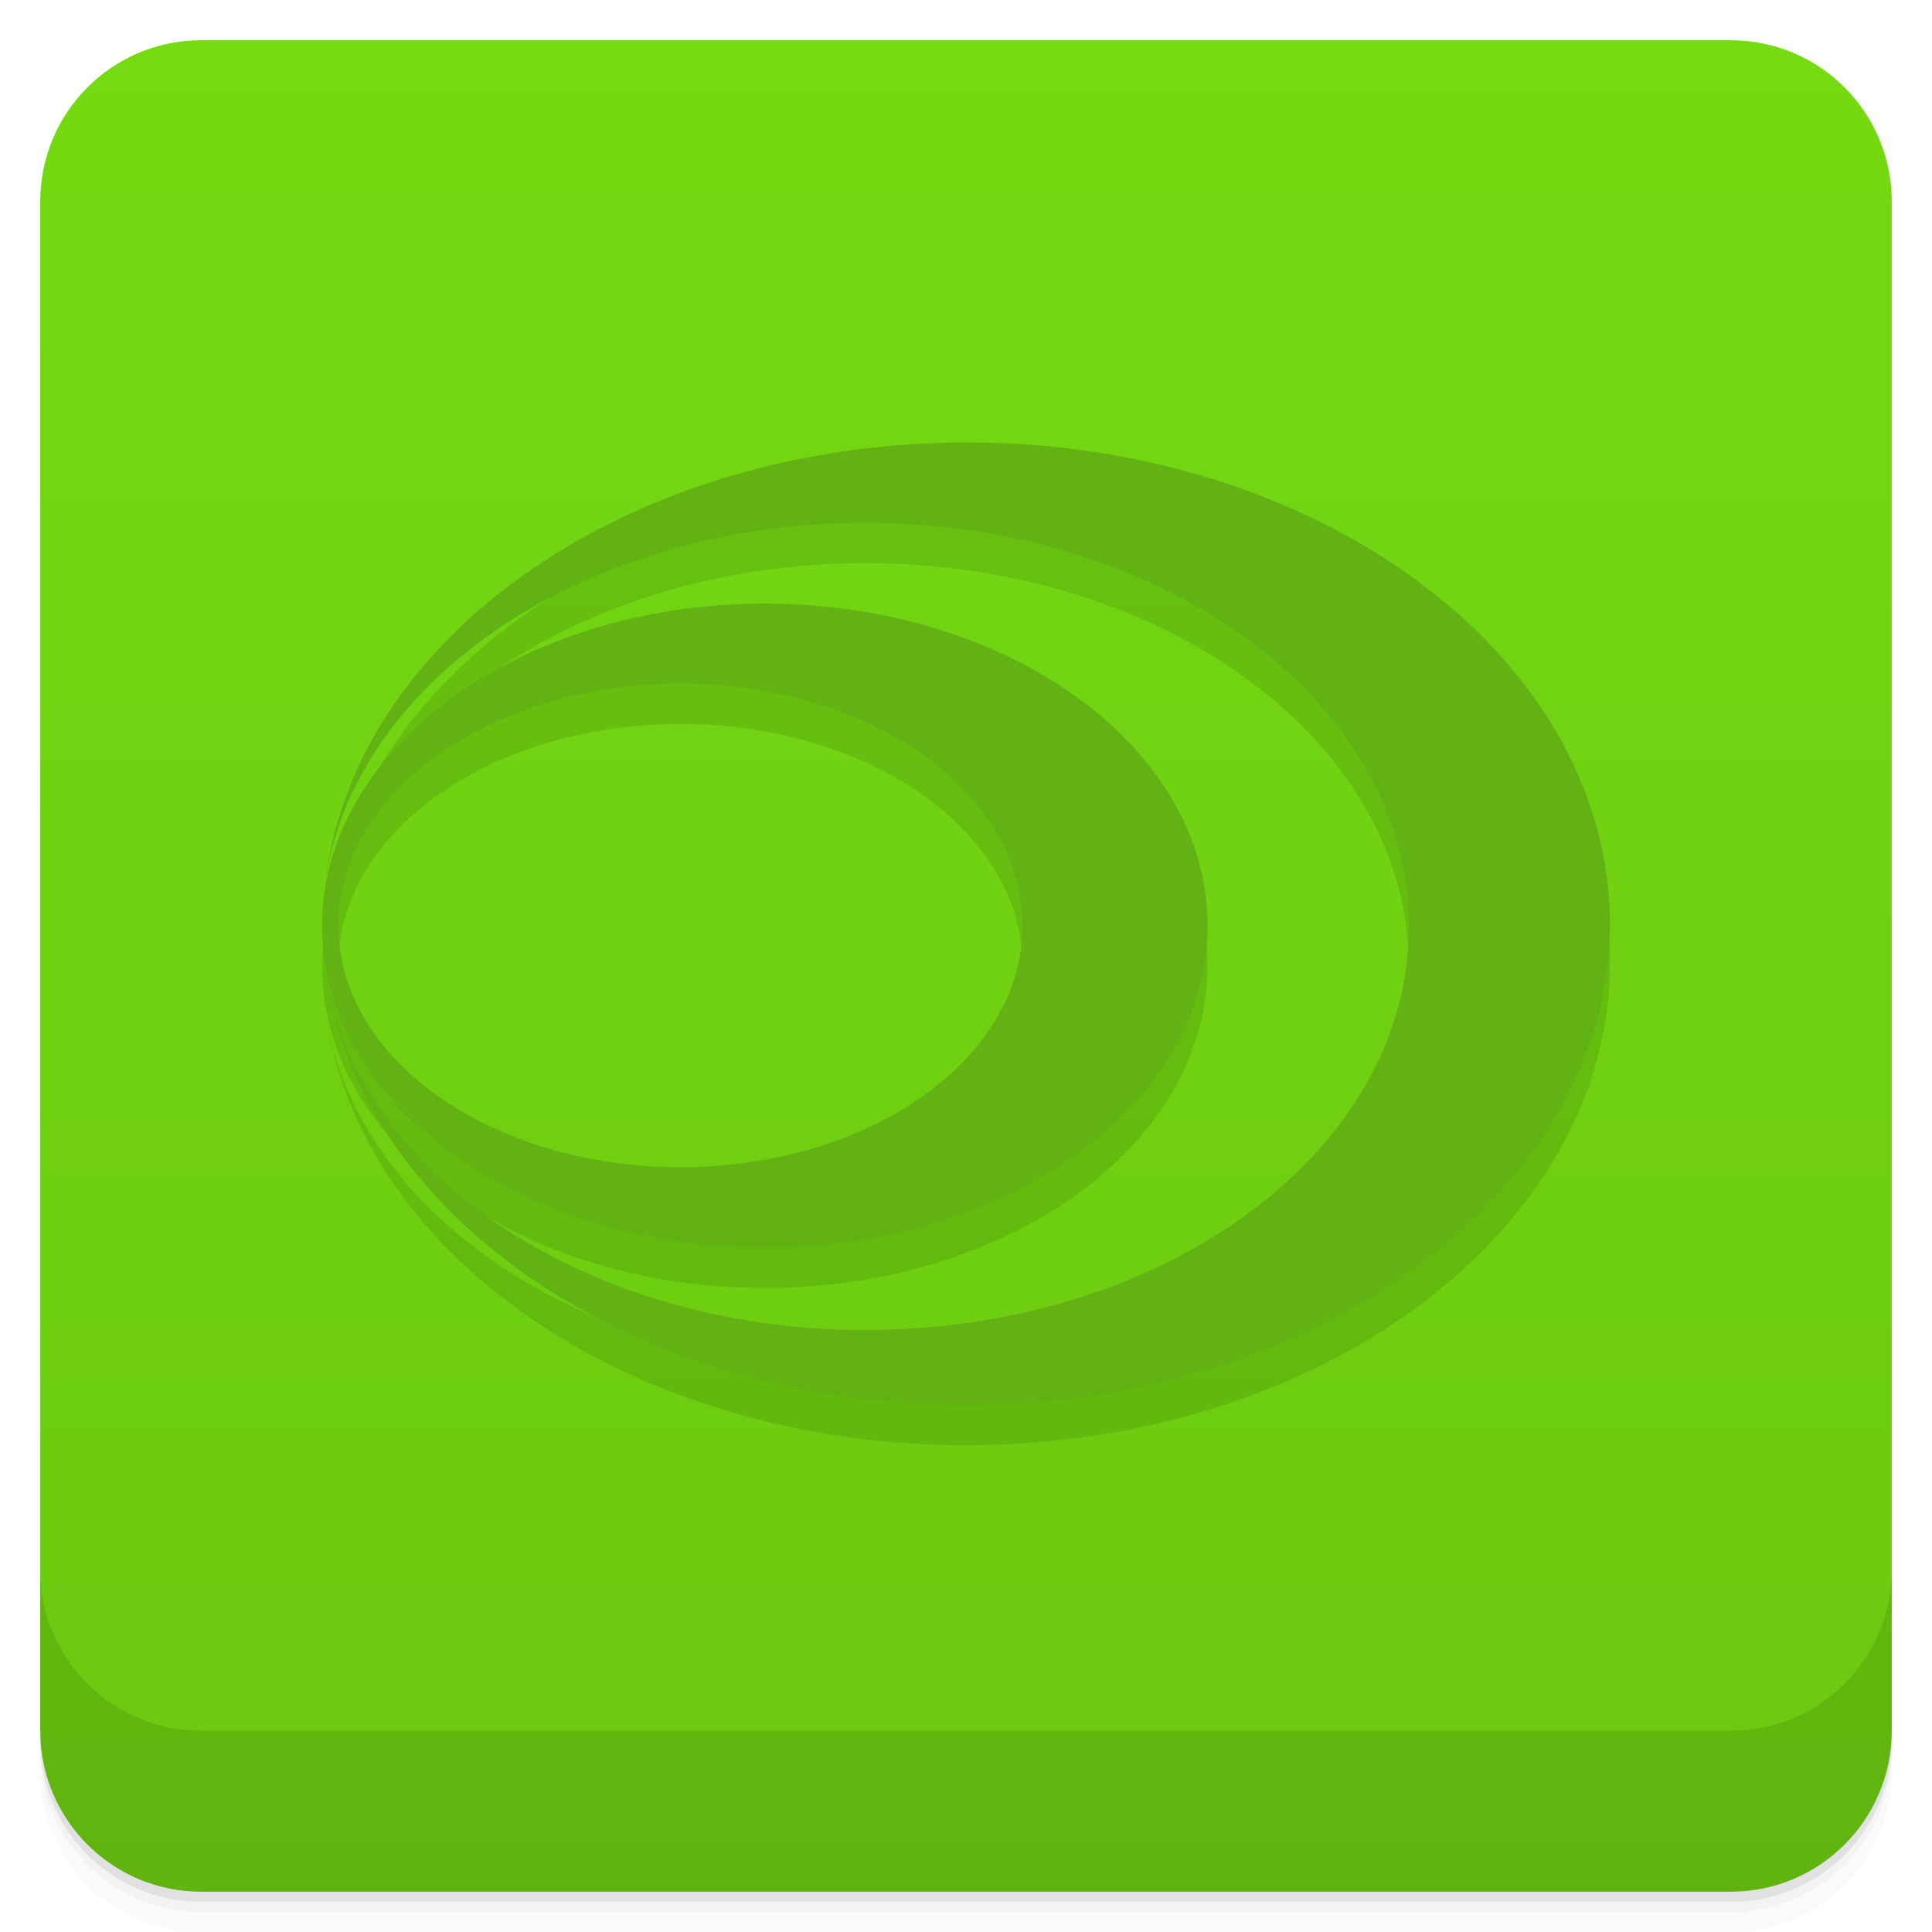
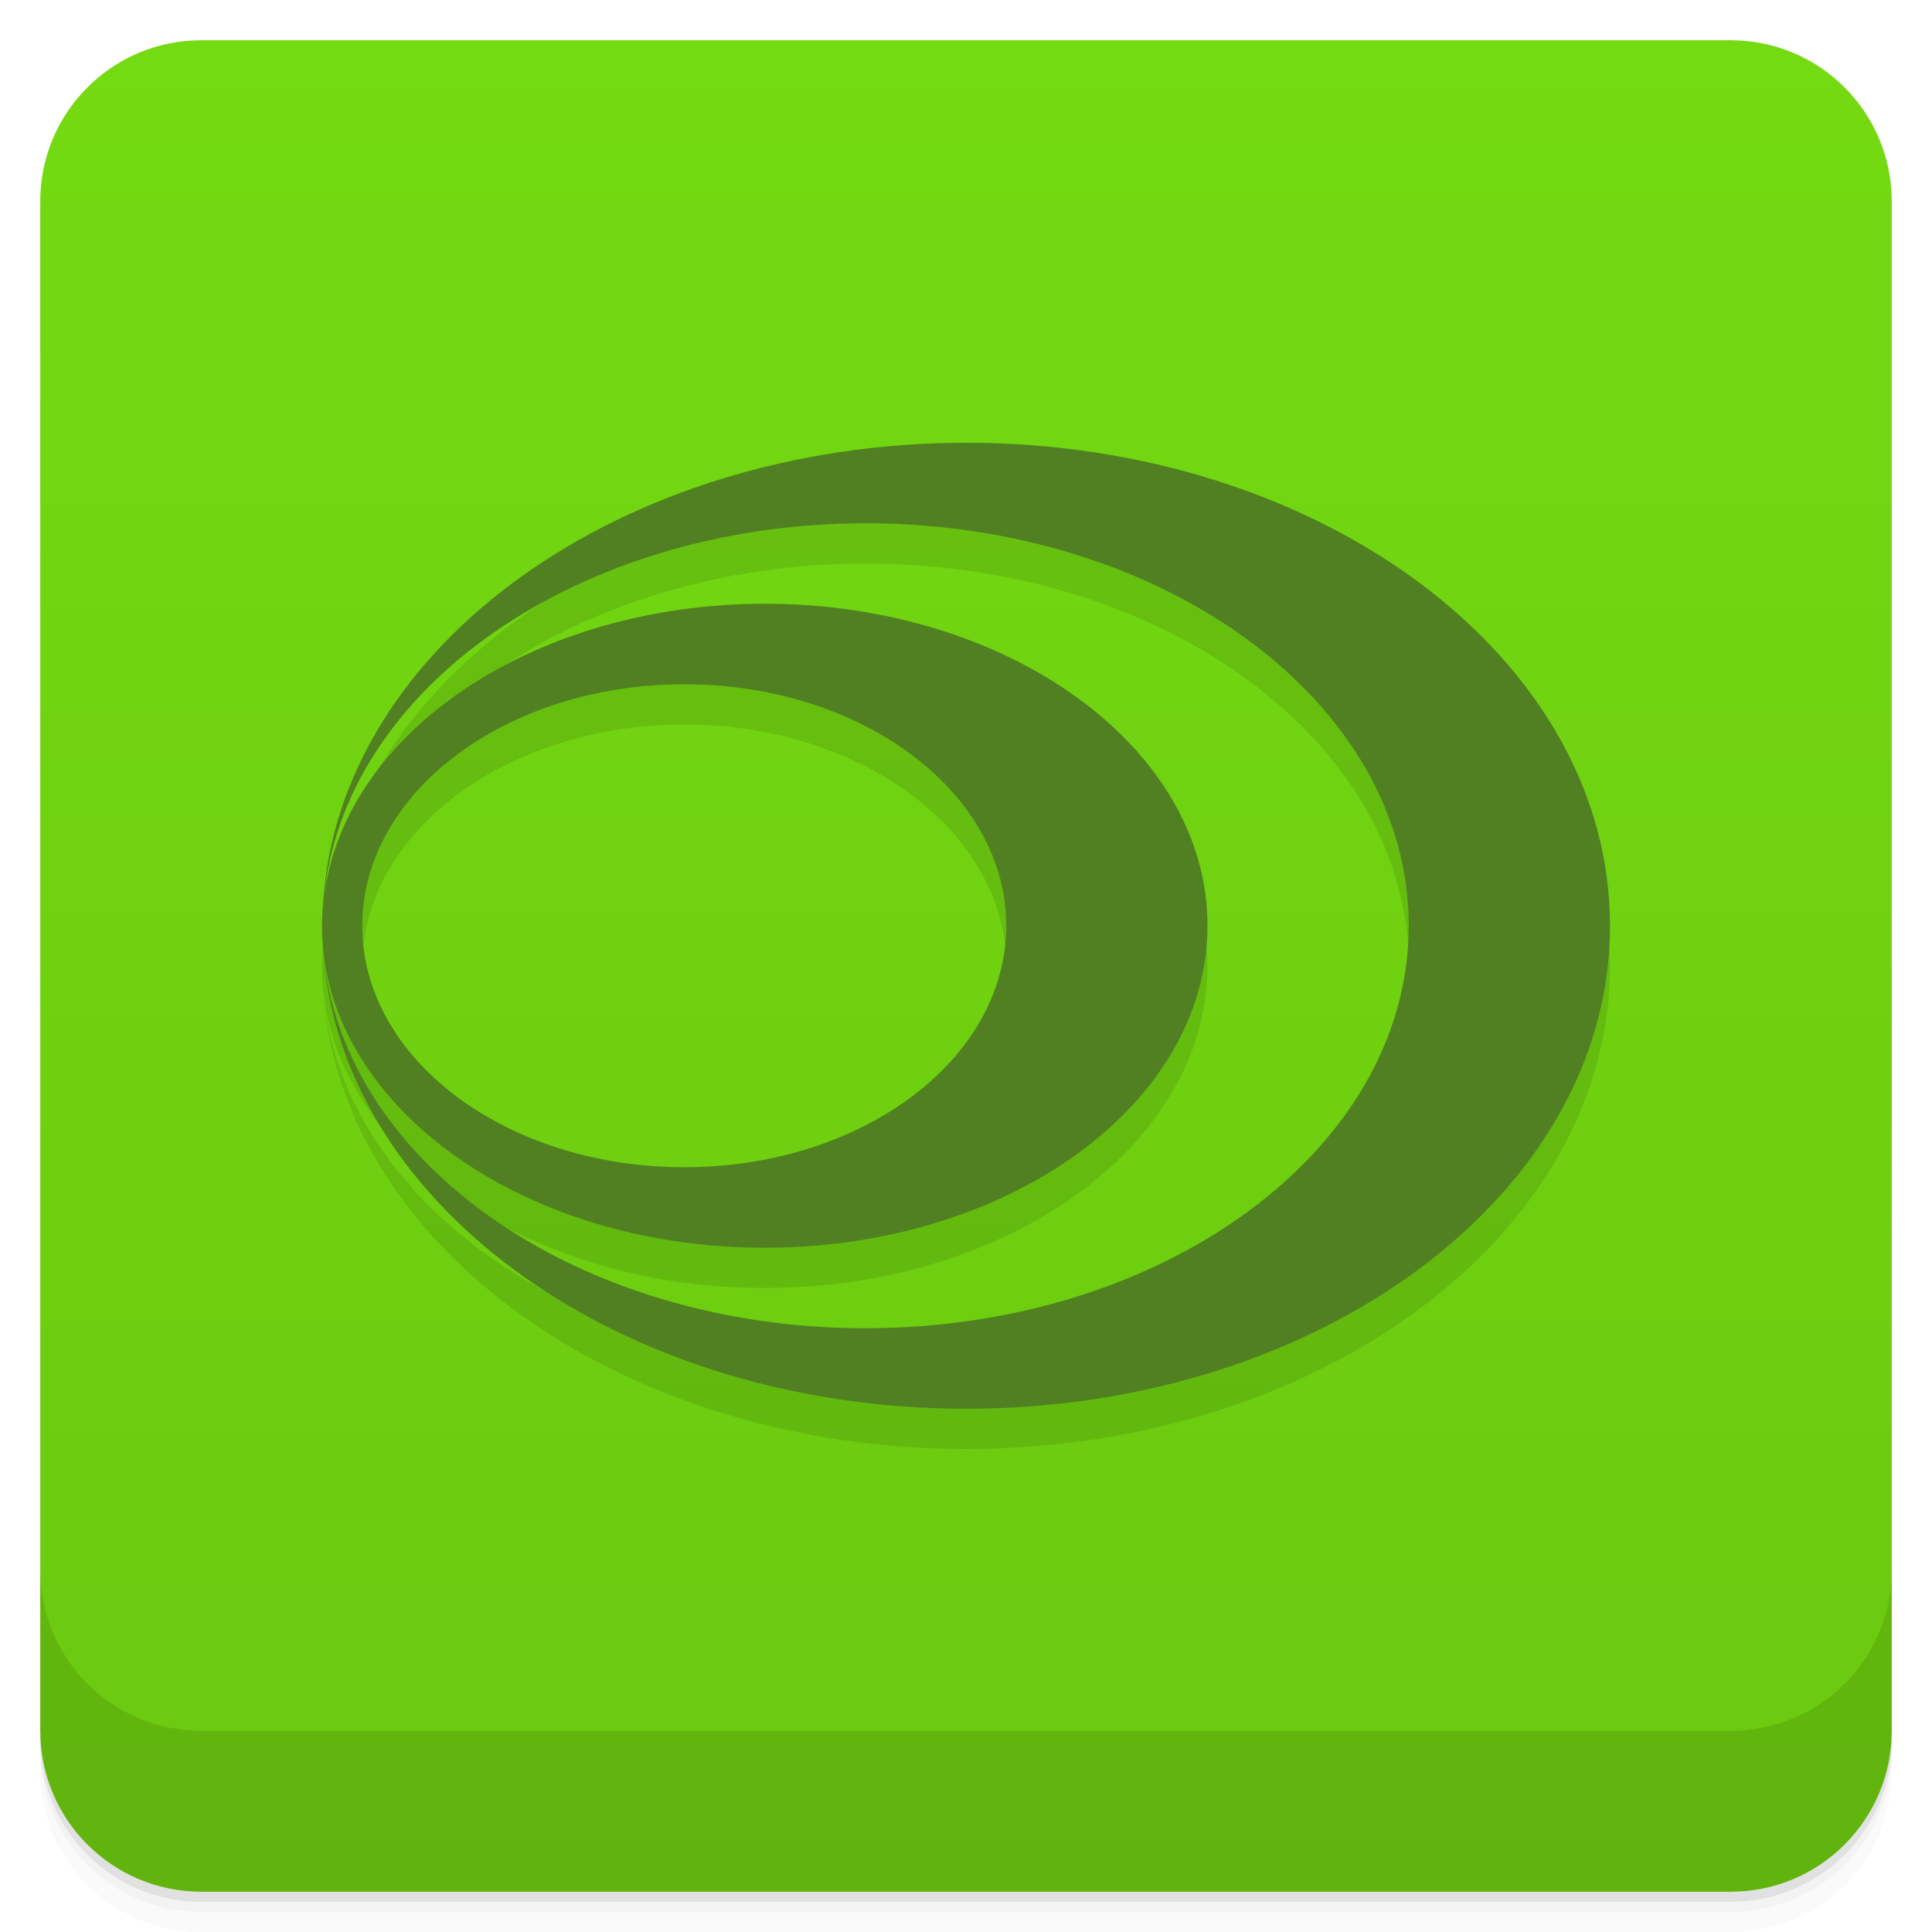
- <svg xmlns="http://www.w3.org/2000/svg" style="" viewBox="0 0 48 48">
+ <svg xmlns="http://www.w3.org/2000/svg" style="" version="1.1" viewBox="0 0 48 48">
  <defs style="">
-     <linearGradient id="linearGradient3764" gradientTransform="translate(-48 .002215)" gradientUnits="userSpaceOnUse" style="" x1="1" x2="47">
-       <stop offset="0" style="stop-color:#6bc810" />
-       <stop offset="1" style="stop-color:#74da11" />
+     <linearGradient id="bg" x1="1" x2="47" style="" gradientTransform="translate(-48 .002215)" gradientUnits="userSpaceOnUse">
+       <stop style="stop-color:#6bc810" offset="0" />
+       <stop style="stop-color:#74da11" offset="1" />
    </linearGradient>
  </defs>
-   <path d="m 1 43 v .25 c 0 2.216 1.784 4 4 4 h 38 c 2.216 0 4 -1.784 4 -4 v -.25 c 0 2.216 -1.784 4 -4 4 h -38 c -2.216 0 -4 -1.784 -4 -4 z m 0 .5 v .5 c 0 2.216 1.784 4 4 4 h 38 c 2.216 0 4 -1.784 4 -4 v -.5 c 0 2.216 -1.784 4 -4 4 h -38 c -2.216 0 -4 -1.784 -4 -4 z" style="opacity:.02" />
-   <path d="m 1 43.25 v .25 c 0 2.216 1.784 4 4 4 h 38 c 2.216 0 4 -1.784 4 -4 v -.25 c 0 2.216 -1.784 4 -4 4 h -38 c -2.216 0 -4 -1.784 -4 -4 z" style="opacity:.05" />
-   <path d="m 1 43 v .25 c 0 2.216 1.784 4 4 4 h 38 c 2.216 0 4 -1.784 4 -4 v -.25 c 0 2.216 -1.784 4 -4 4 h -38 c -2.216 0 -4 -1.784 -4 -4 z" style="opacity:.1" />
-   <rect height="46" rx="4" style="fill:url(#linearGradient3764)" transform="rotate(-90)" width="46" x="-47" y="1" />
-   <g style="opacity:.1">
-     <path d="m 24.469 12 c -8.395 -.18 -15.547 4.543 -16.375 10.813 .844 -5.258 7.07 -9.117 14.207 -8.805 7.137 .316 12.707 4.695 12.699 9.992 .035 5.27 -5.453 9.652 -12.547 10.02 -7.098 .371 -13.363 -3.398 -14.328 -8.617 1.051 6.27 8.402 10.855 16.816 10.484 8.41 -.371 14.996 -5.57 15.06 -11.891 .004 -6.492 -6.879 -11.809 -15.531 -12" style="" />
-     <path d="m 19.313 16 c -2.973 -.063 -5.852 .754 -7.98 2.262 -2.133 1.508 -3.332 3.578 -3.332 5.738 0 4.418 4.926 8 11 8 s 11 -3.582 11 -8 c .004 -4.332 -4.734 -7.875 -10.688 -8 m -3 2 c 2.355 -.117 4.672 .465 6.398 1.602 1.723 1.141 2.699 2.73 2.695 4.398 0 3.313 -3.805 6 -8.5 6 s -8.5 -2.688 -8.5 -6 c -.012 -3.156 3.445 -5.781 7.906 -6" style="" />
-   </g>
-   <g style="fill:#61b212">
-     <path d="m 24.469 11 c -8.395 -.18 -15.547 4.543 -16.375 10.813 .844 -5.258 7.07 -9.117 14.207 -8.805 7.137 .316 12.707 4.695 12.699 9.992 .035 5.27 -5.453 9.652 -12.547 10.02 -7.098 .371 -13.363 -3.398 -14.328 -8.617 1.051 6.27 8.402 10.855 16.816 10.484 8.41 -.371 14.996 -5.57 15.06 -11.891 .004 -6.492 -6.879 -11.809 -15.531 -12" style="" />
-     <path d="m 19.313 15 c -2.973 -.063 -5.852 .754 -7.98 2.262 -2.133 1.508 -3.332 3.578 -3.332 5.738 0 4.418 4.926 8 11 8 s 11 -3.582 11 -8 c .004 -4.332 -4.734 -7.875 -10.688 -8 m -3 2 c 2.355 -.117 4.672 .465 6.398 1.602 1.723 1.141 2.699 2.73 2.695 4.398 0 3.313 -3.805 6 -8.5 6 s -8.5 -2.688 -8.5 -6 c -.012 -3.156 3.445 -5.781 7.906 -6" style="" />
-   </g>
-   <path d="m 1 39 v 4 c 0 2.216 1.784 4 4 4 h 38 c 2.216 0 4 -1.784 4 -4 v -4 c 0 2.216 -1.784 4 -4 4 h -38 c -2.216 0 -4 -1.784 -4 -4 z" style="opacity:.1" />
+   <path d="m1 43v0.25c0 2.216 1.784 4 4 4h38c2.216 0 4-1.784 4-4v-0.25c0 2.216-1.784 4-4 4h-38c-2.216 0-4-1.784-4-4zm0 0.5v0.5c0 2.216 1.784 4 4 4h38c2.216 0 4-1.784 4-4v-0.5c0 2.216-1.784 4-4 4h-38c-2.216 0-4-1.784-4-4z" style="opacity:.02" />
+   <path d="m1 43.25v0.25c0 2.216 1.784 4 4 4h38c2.216 0 4-1.784 4-4v-0.25c0 2.216-1.784 4-4 4h-38c-2.216 0-4-1.784-4-4z" style="opacity:.05" />
+   <path d="m1 43v0.25c0 2.216 1.784 4 4 4h38c2.216 0 4-1.784 4-4v-0.25c0 2.216-1.784 4-4 4h-38c-2.216 0-4-1.784-4-4z" style="opacity:.1" />
+   <rect transform="rotate(-90)" x="-47" y="1" width="46" height="46" rx="4" style="fill:url(#bg)" />
+   <path d="m1 39v4c0 2.216 1.784 4 4 4h38c2.216 0 4-1.784 4-4v-4c0 2.216-1.784 4-4 4h-38c-2.216 0-4-1.784-4-4z" style="opacity:.1" />
+   <path d="m24 12a16 12 0 0 0-15.973 11.434 11 8 0 0 0-0.027 0.566 11 8 0 0 0 11 8 11 8 0 0 0 11-8 11 8 0 0 0-11-8 11 8 0 0 0-10.953 7.318 13.5 10 0 0 1 13.453-9.318 13.5 10 0 0 1 13.5 10 13.5 10 0 0 1-13.5 10 13.5 10 0 0 1-13.465-9.285 16 12 0 0 0 15.965 11.285 16 12 0 0 0 16-12 16 12 0 0 0-16-12zm-7 6a8 6 0 0 1 8 6 8 6 0 0 1-8 6 8 6 0 0 1-8-6 8 6 0 0 1 8-6z" style="opacity:.1;paint-order:normal" />
+   <path d="m24 11a16 12 0 0 0-15.973 11.434 11 8 0 0 0-0.027 0.566 11 8 0 0 0 11 8 11 8 0 0 0 11-8 11 8 0 0 0-11-8 11 8 0 0 0-10.953 7.318 13.5 10 0 0 1 13.453-9.318 13.5 10 0 0 1 13.5 10 13.5 10 0 0 1-13.5 10 13.5 10 0 0 1-13.465-9.285 16 12 0 0 0 15.965 11.285 16 12 0 0 0 16-12 16 12 0 0 0-16-12zm-7 6a8 6 0 0 1 8 6 8 6 0 0 1-8 6 8 6 0 0 1-8-6 8 6 0 0 1 8-6z" style="fill:#508021;paint-order:normal" />
</svg>
